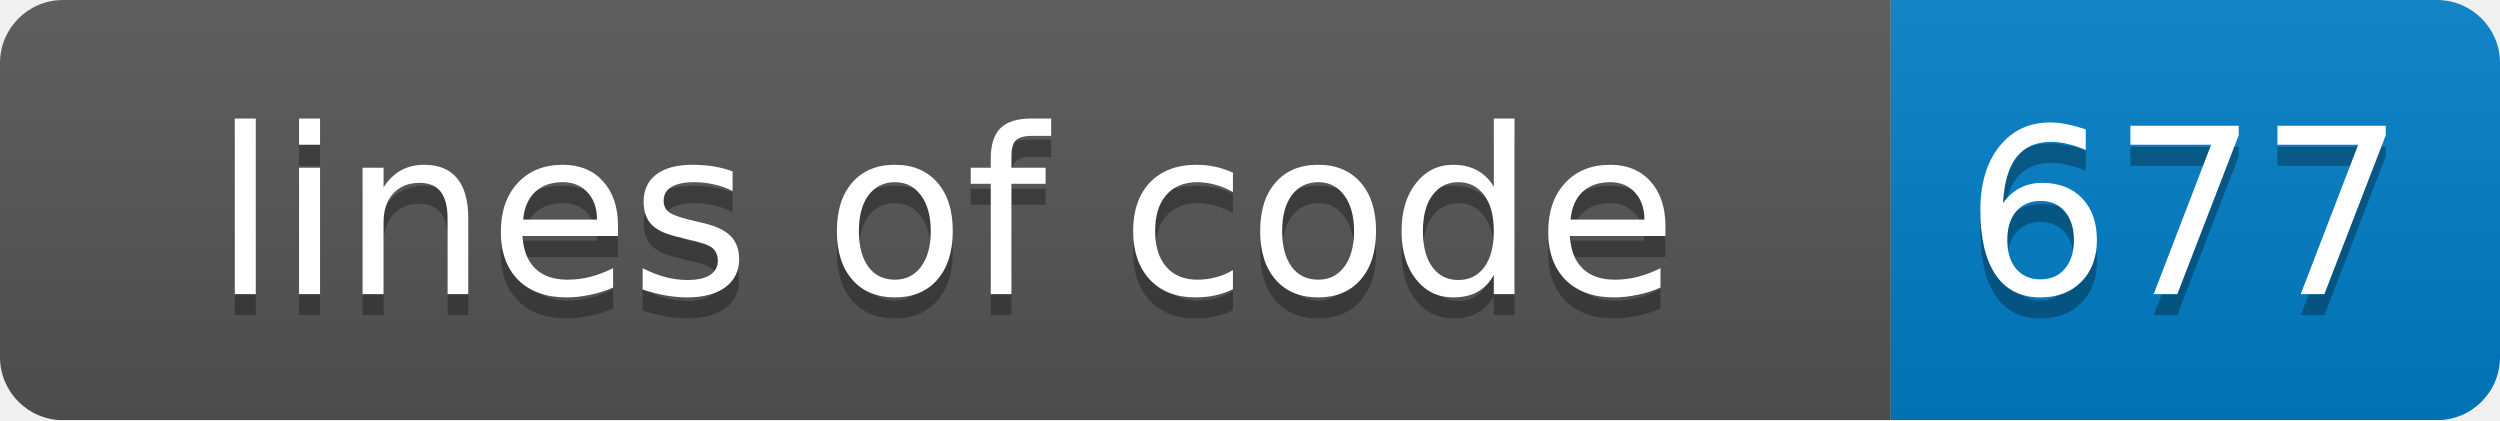
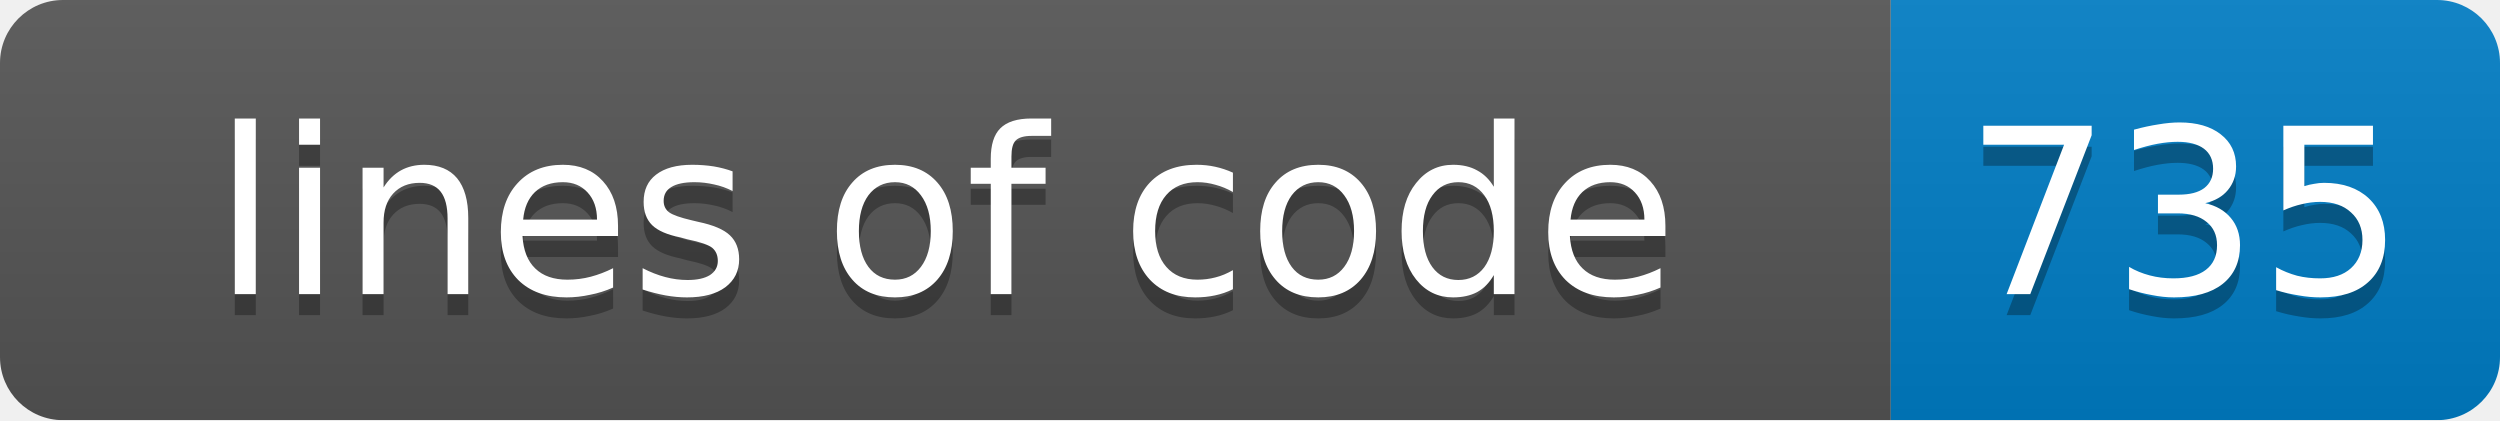
<svg xmlns="http://www.w3.org/2000/svg" width="119" height="20">
  <linearGradient id="smooth" x2="0" y2="100%">
    <stop offset="0" stop-color="#bbb" stop-opacity=".1" />
    <stop offset="1" stop-opacity=".1" />
  </linearGradient>
  <mask id="round">
    <rect width="119" height="20" rx="3" fill="#fff" />
  </mask>
  <g mask="url(#round)">
    <rect width="90" height="20" fill="#555" />
    <rect x="90" width="29" height="20" fill="#007ec6" />
    <rect width="119" height="20" fill="url(#smooth)" />
  </g>
  <g fill="#fff" text-anchor="middle" font-family="DejaVu Sans,Verdana,Geneva,sans-serif" font-size="11">
    <text x="45" y="15" fill="#010101" fill-opacity=".3">lines of code</text>
    <text x="45" y="14">lines of code</text>
-     <text x="104" y="15" fill="#010101" fill-opacity=".3">677</text>
-     <text x="104" y="14">677</text>
+     <text x="104" y="15" fill="#010101" fill-opacity=".3">735</text>
+     <text x="104" y="14">735</text>
  </g>
</svg>
